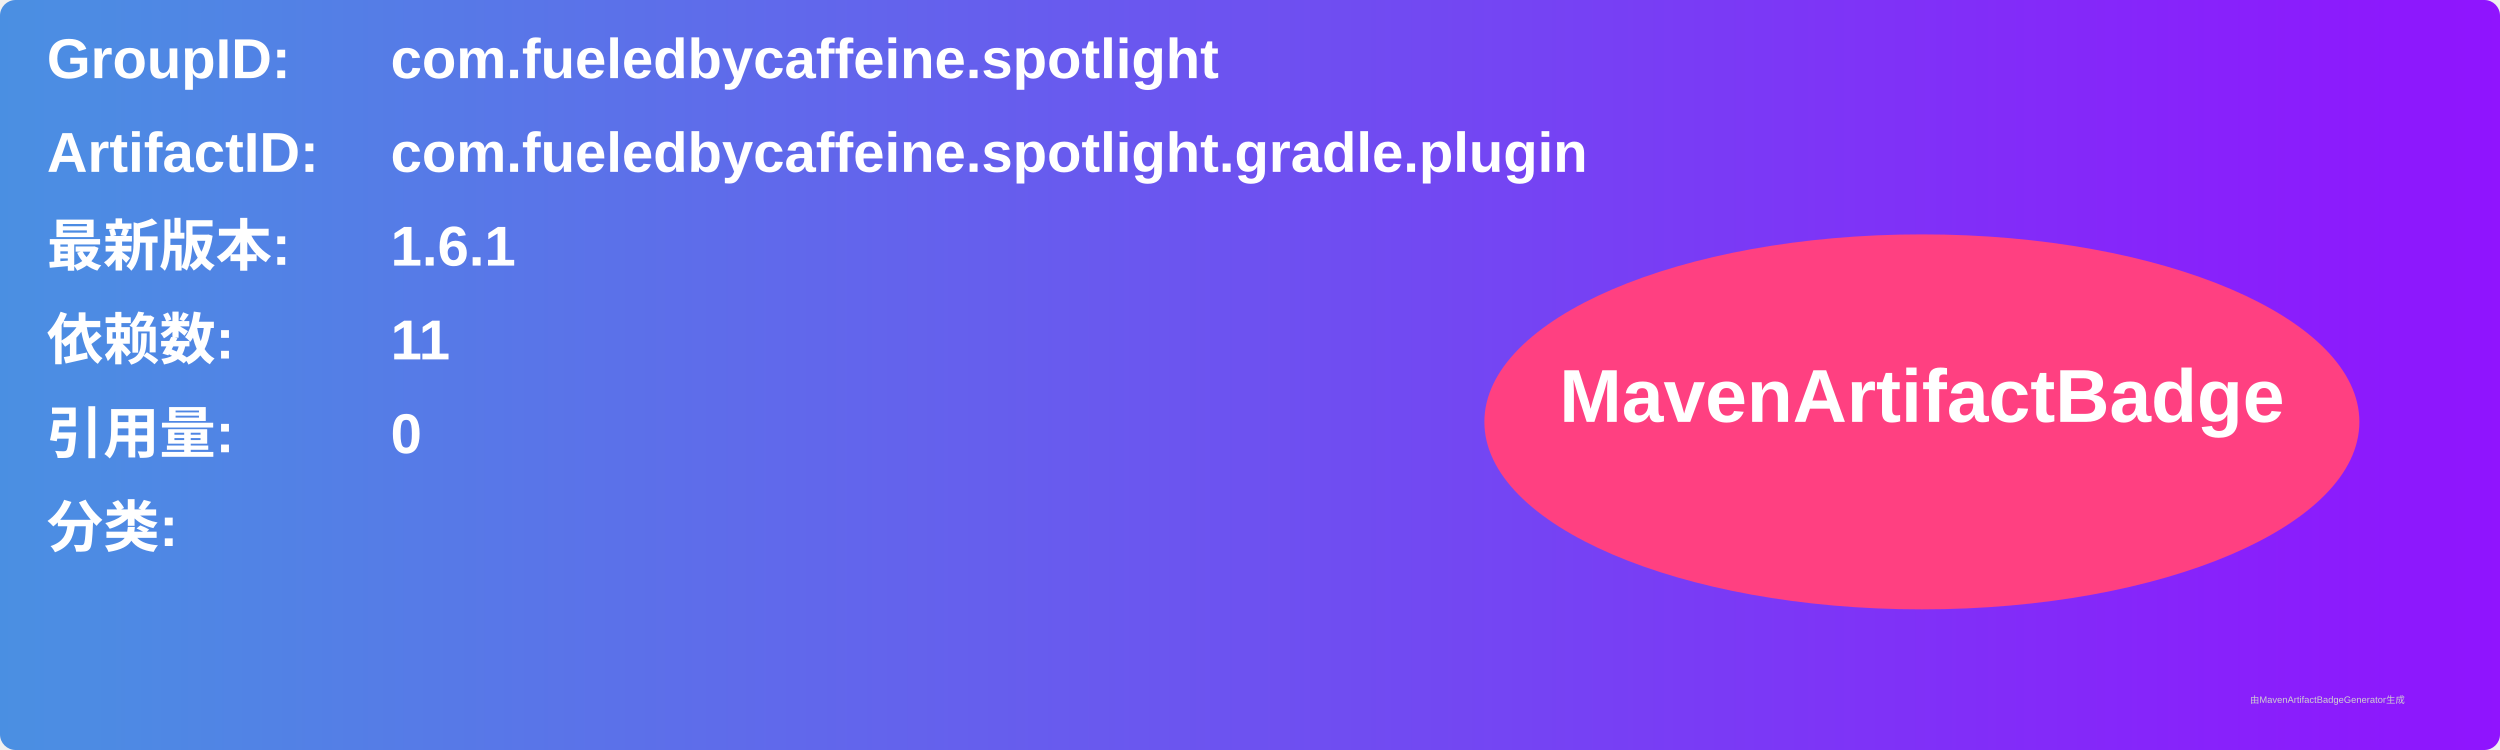
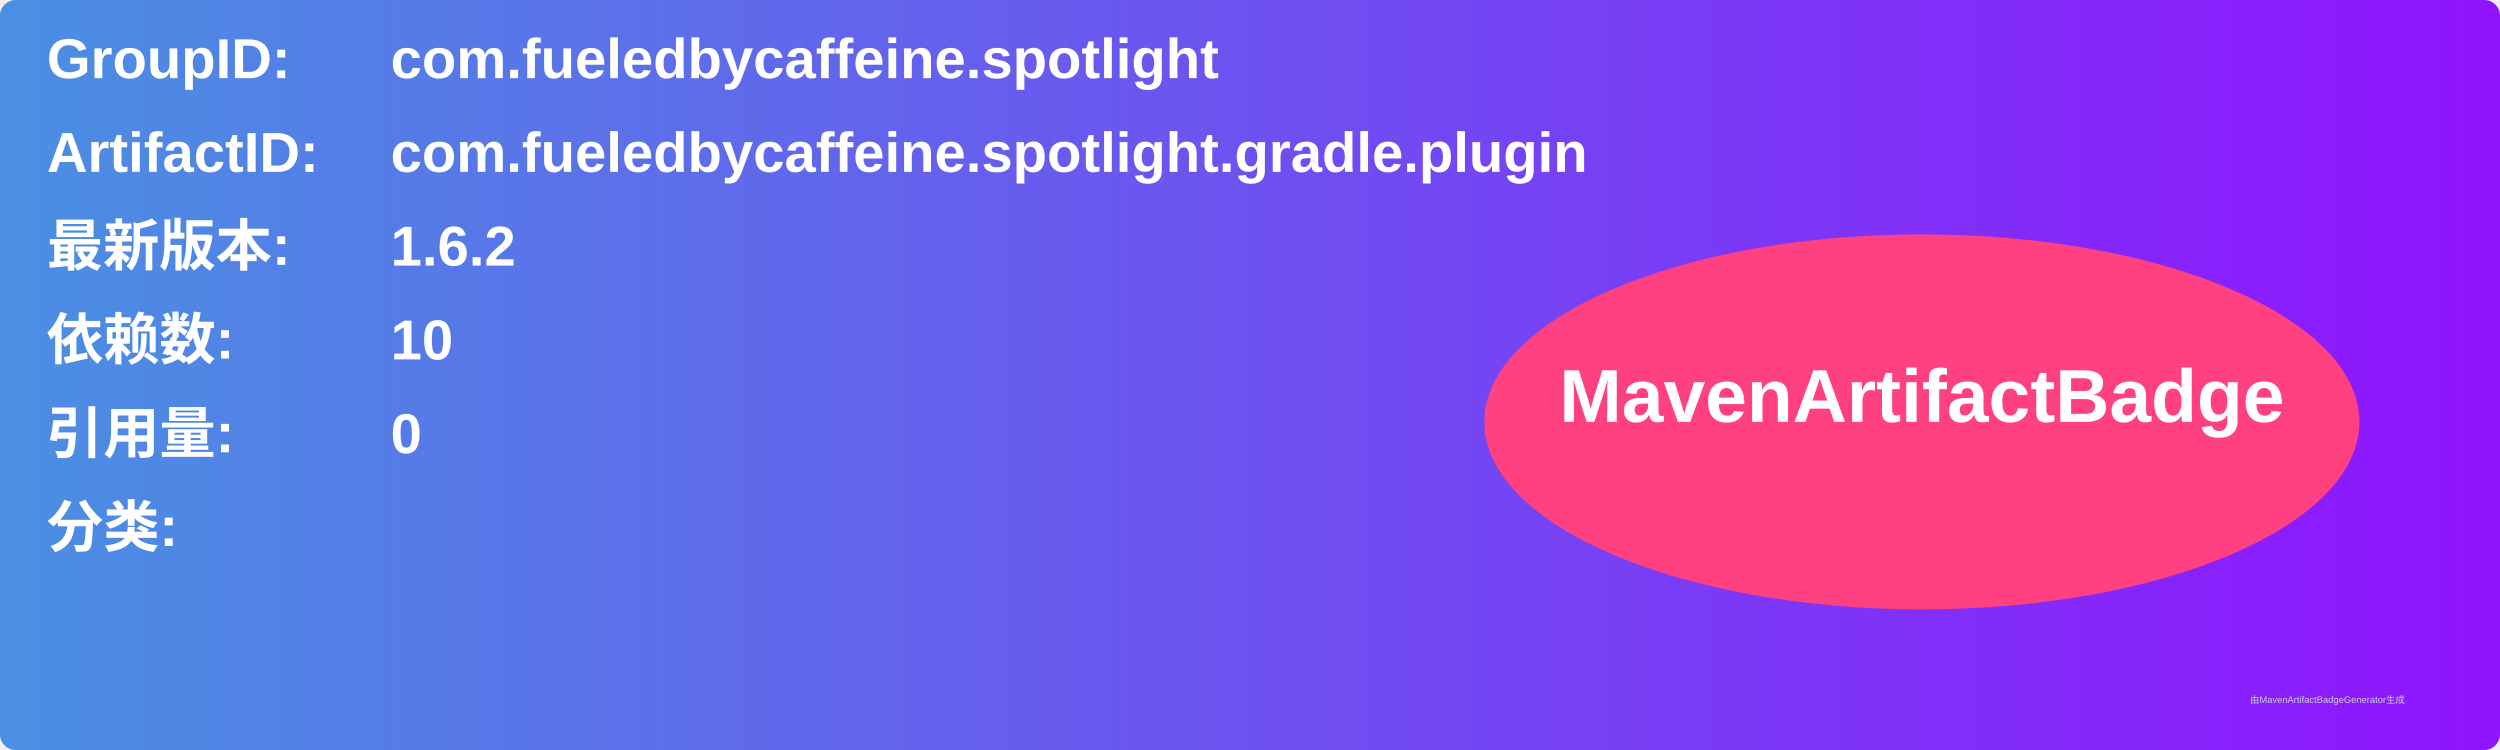
<svg xmlns="http://www.w3.org/2000/svg" width="800" height="240" viewBox="0 0 800 240">
  <linearGradient id="grad" x1="0%" y1="0%" x2="100%" y2="0%">
    <stop offset="0%" stop-color="#4a90e2" />
    <stop offset="100%" stop-color="#9013fe" />
  </linearGradient>
  <rect width="100%" height="100%" rx="5" ry="5" fill="url(#grad)" />
  <g transform="translate(15, 15)">
    <text x="0" y="10" font-family="Arial" font-size="18" fill="white" font-weight="bold" width="260">GroupID:</text>
    <text x="110" y="10" font-family="Arial" font-size="18" fill="white" font-weight="bold" width="460">com.fueledbycaffeine.spotlight</text>
    <text x="0" y="40" font-family="Arial" font-size="18" fill="white" font-weight="bold" width="260">ArtifactID:</text>
    <text x="110" y="40" font-family="Arial" font-size="18" fill="white" font-weight="bold" width="460">com.fueledbycaffeine.spotlight.gradle.plugin</text>
    <text x="0" y="70" font-family="Arial" font-size="18" fill="white" font-weight="bold">最新版本:</text>
    <text x="110" y="70" font-family="Arial" font-size="18" fill="white" font-weight="bold">
-       <tspan font-weight="bold">1.6.1</tspan>
+       <tspan font-weight="bold">1.6.2</tspan>
    </text>
    <text x="0" y="100" font-family="Arial" font-size="18" fill="white" font-weight="bold">依赖数: </text>
    <text x="110" y="100" font-family="Arial" font-size="18" fill="white">
-       <tspan font-weight="bold">11</tspan>
+       <tspan font-weight="bold">10</tspan>
    </text>
    <text x="0" y="130" font-family="Arial" font-size="18" fill="white" font-weight="bold">引用量: </text>
    <text x="110" y="130" font-family="Arial" font-size="18" fill="white">
      <tspan font-weight="bold">0</tspan>
    </text>
    <text x="0" y="160" font-family="Arial" font-size="18" fill="white" font-weight="bold">分类:</text>
    <text x="10" y="190" font-family="Arial" font-size="10" fill="white">
      <tspan font-weight="bold" />
    </text>
    <ellipse cx="600" cy="120" rx="140" ry="60" fill="#ff4081" />
    <text x="600" y="120" text-anchor="middle" font-family="Arial" font-size="24" fill="white" font-weight="bold">MavenArtifactBadge</text>
  </g>
  <text x="720" y="225" font-family="Arial" font-size="3" fill="#d0d0d0">由MavenArtifactBadgeGenerator生成</text>
</svg>
